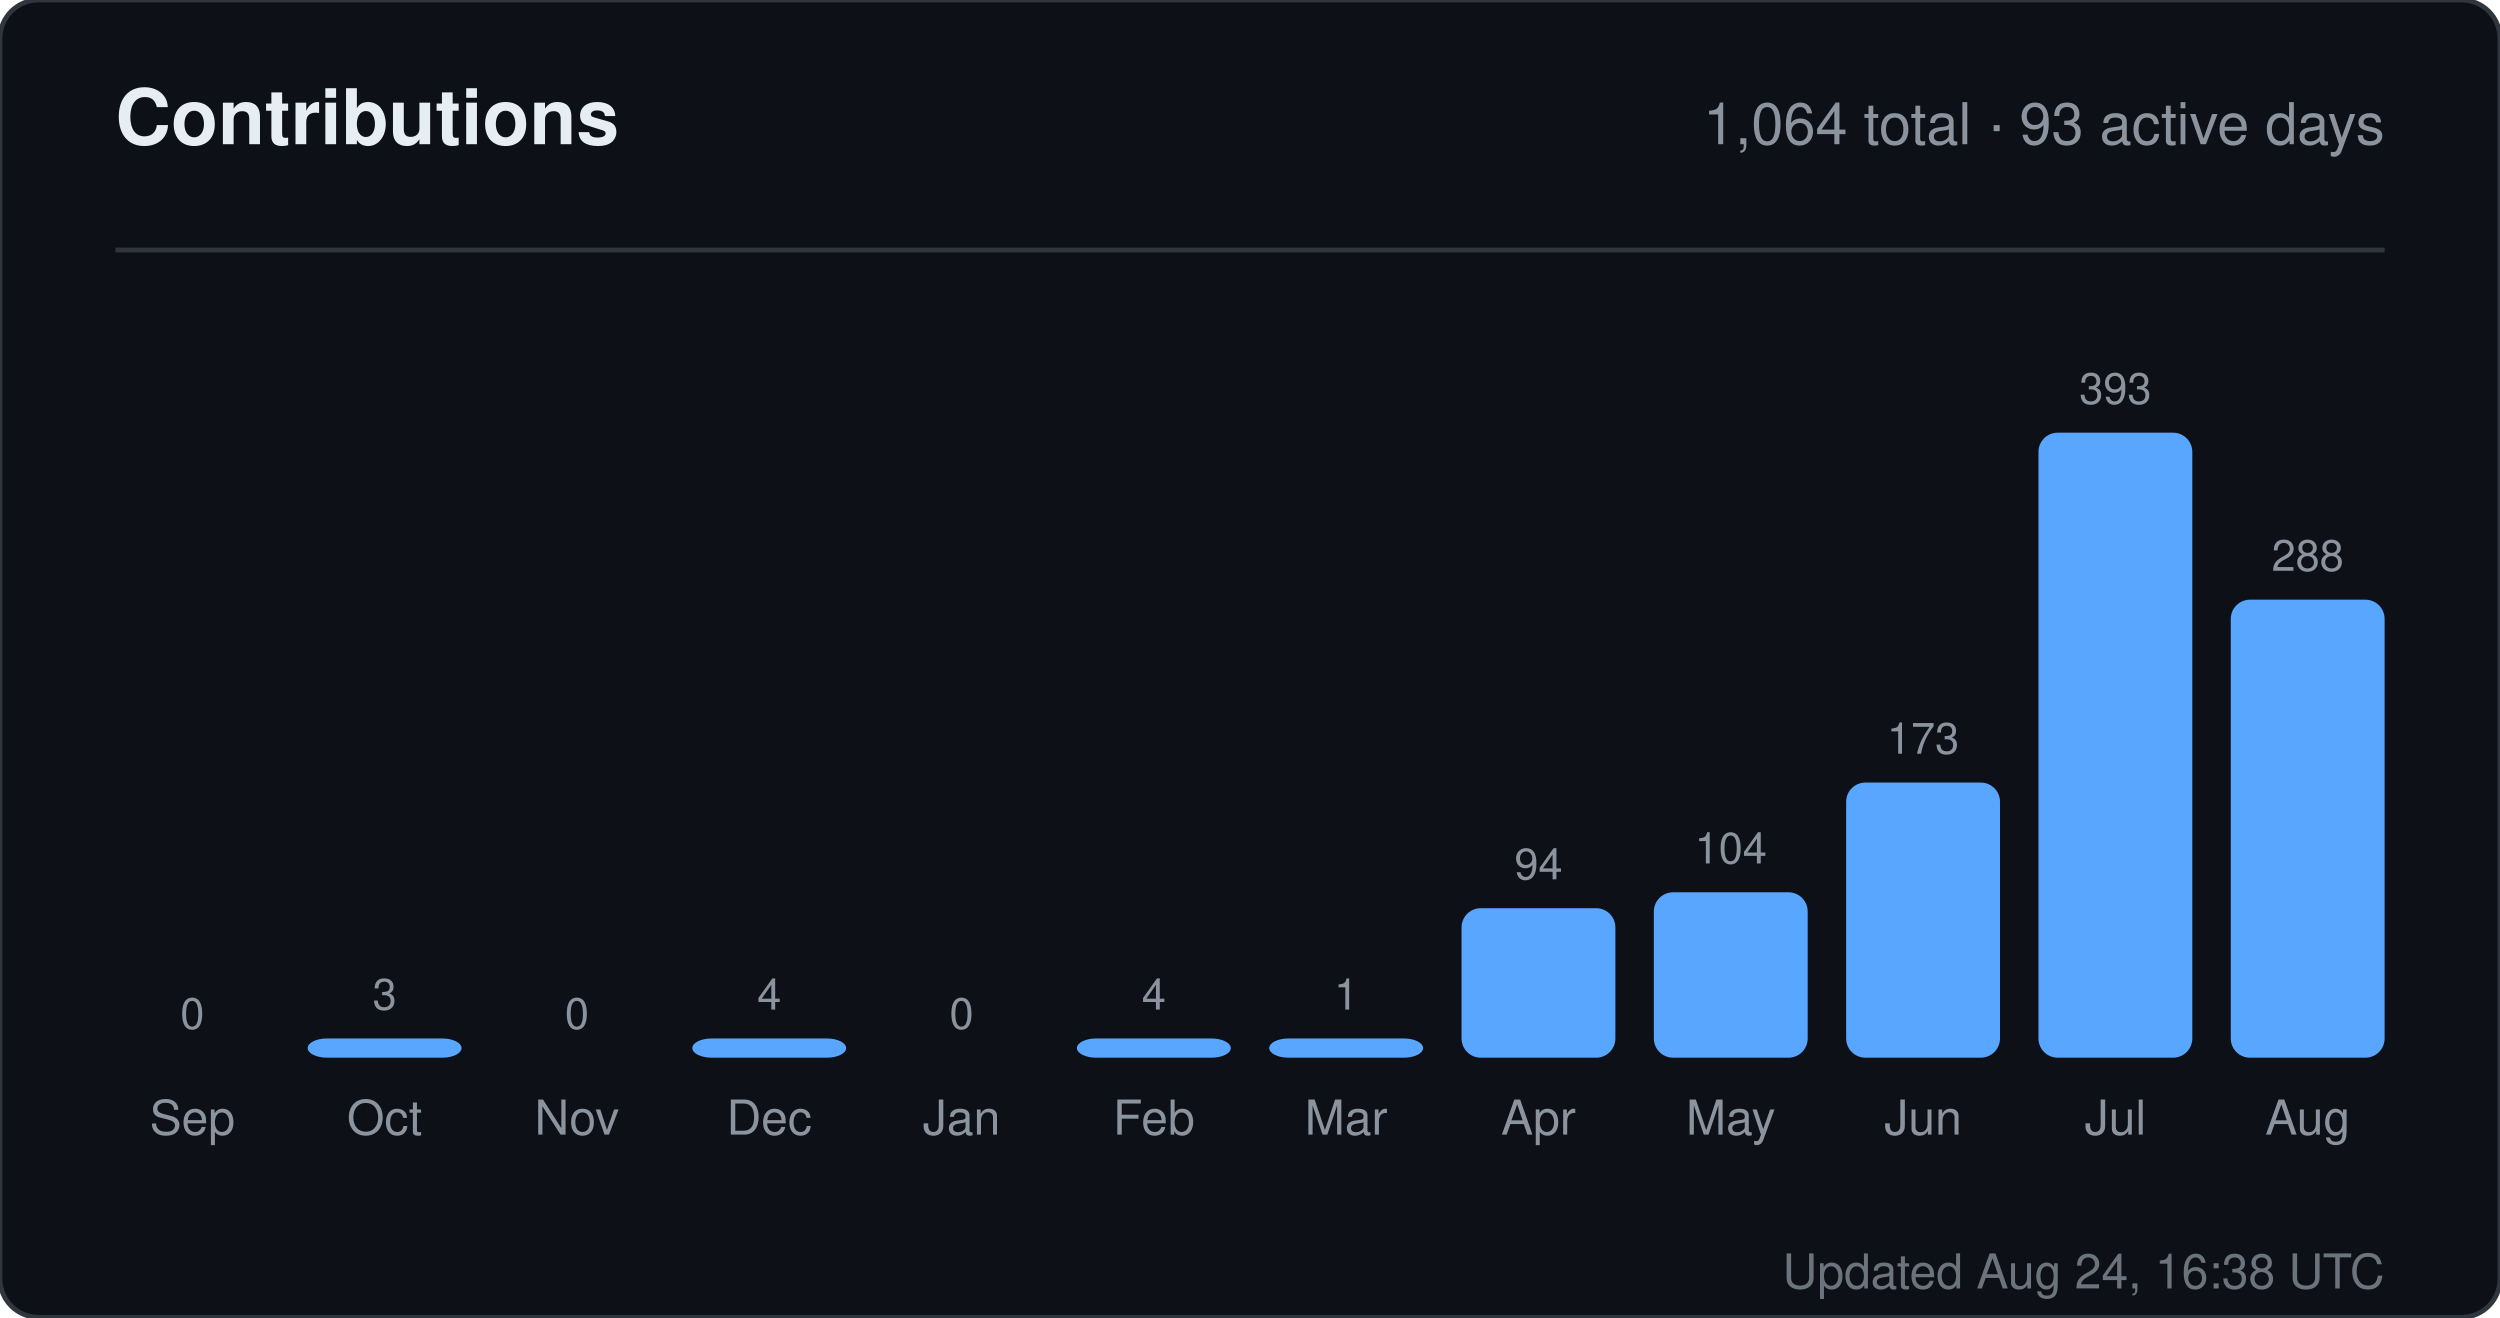
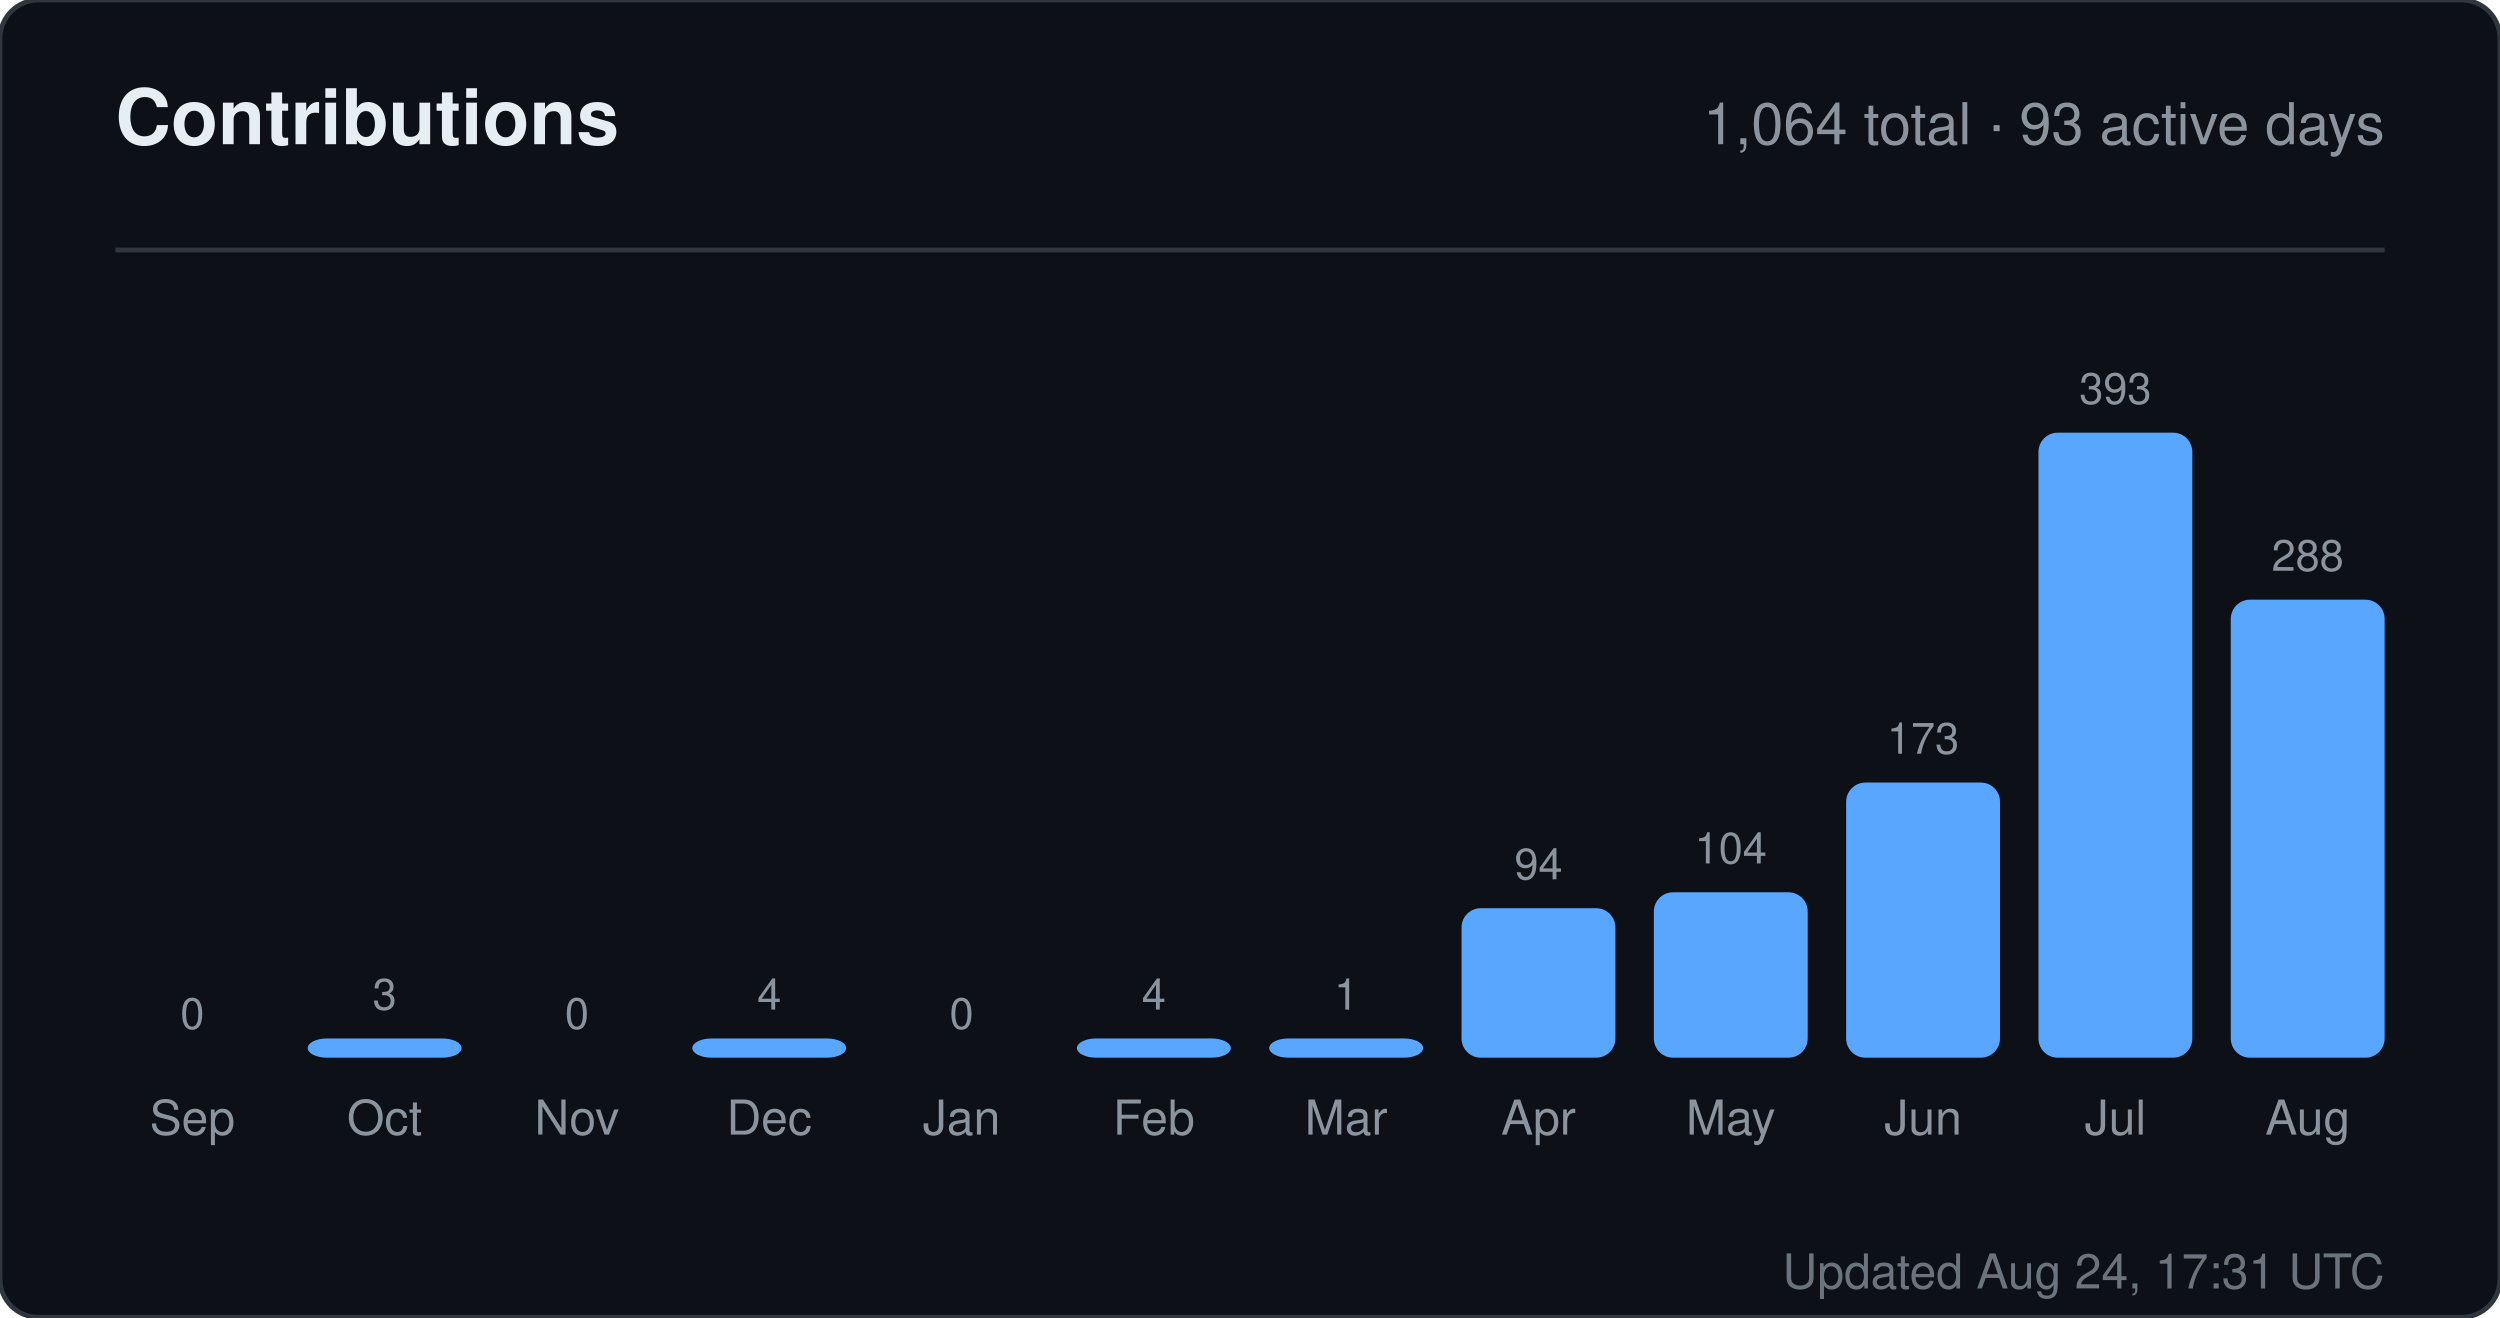
<svg xmlns="http://www.w3.org/2000/svg" width="520" height="274" viewBox="0 0 520 274" role="img" aria-label="Contributions for sandiirawan12">
  <rect width="520" height="274" rx="8" fill="#0d1117" stroke="#30363d" />
  <g font-family="-apple-system, BlinkMacSystemFont, Segoe UI, Helvetica, Arial, sans-serif">
    <text x="24" y="30" fill="#e6edf3" font-size="16" font-weight="700">Contributions</text>
    <text x="496" y="30" fill="#8b949e" font-size="12" text-anchor="end">1,064 total · 93 active days</text>
    <line x1="24" y1="52" x2="496" y2="52" stroke="#30363d" />
    <text x="40" y="214" fill="#8b949e" font-size="9" text-anchor="middle">0</text>
    <rect x="24" y="220" width="32" height="0" rx="4" fill="#58a6ff" />
    <text x="40" y="236" fill="#8b949e" font-size="10" text-anchor="middle">Sep</text>
    <text x="80" y="210" fill="#8b949e" font-size="9" text-anchor="middle">3</text>
    <rect x="64" y="216" width="32" height="4" rx="4" fill="#58a6ff" />
    <text x="80" y="236" fill="#8b949e" font-size="10" text-anchor="middle">Oct</text>
    <text x="120" y="214" fill="#8b949e" font-size="9" text-anchor="middle">0</text>
    <rect x="104" y="220" width="32" height="0" rx="4" fill="#58a6ff" />
    <text x="120" y="236" fill="#8b949e" font-size="10" text-anchor="middle">Nov</text>
    <text x="160" y="210" fill="#8b949e" font-size="9" text-anchor="middle">4</text>
    <rect x="144" y="216" width="32" height="4" rx="4" fill="#58a6ff" />
    <text x="160" y="236" fill="#8b949e" font-size="10" text-anchor="middle">Dec</text>
    <text x="200" y="214" fill="#8b949e" font-size="9" text-anchor="middle">0</text>
    <rect x="184" y="220" width="32" height="0" rx="4" fill="#58a6ff" />
    <text x="200" y="236" fill="#8b949e" font-size="10" text-anchor="middle">Jan</text>
    <text x="240" y="210" fill="#8b949e" font-size="9" text-anchor="middle">4</text>
    <rect x="224" y="216" width="32" height="4" rx="4" fill="#58a6ff" />
    <text x="240" y="236" fill="#8b949e" font-size="10" text-anchor="middle">Feb</text>
    <text x="280" y="210" fill="#8b949e" font-size="9" text-anchor="middle">1</text>
    <rect x="264" y="216" width="32" height="4" rx="4" fill="#58a6ff" />
    <text x="280" y="236" fill="#8b949e" font-size="10" text-anchor="middle">Mar</text>
    <text x="320" y="182.906" fill="#8b949e" font-size="9" text-anchor="middle">94</text>
    <rect x="304" y="188.906" width="32" height="31.094" rx="4" fill="#58a6ff" />
    <text x="320" y="236" fill="#8b949e" font-size="10" text-anchor="middle">Apr</text>
    <text x="360" y="179.598" fill="#8b949e" font-size="9" text-anchor="middle">104</text>
    <rect x="344" y="185.598" width="32" height="34.402" rx="4" fill="#58a6ff" />
    <text x="360" y="236" fill="#8b949e" font-size="10" text-anchor="middle">May</text>
    <text x="400" y="156.774" fill="#8b949e" font-size="9" text-anchor="middle">173</text>
    <rect x="384" y="162.774" width="32" height="57.226" rx="4" fill="#58a6ff" />
    <text x="400" y="236" fill="#8b949e" font-size="10" text-anchor="middle">Jun</text>
    <text x="440" y="84" fill="#8b949e" font-size="9" text-anchor="middle">393</text>
    <rect x="424" y="90" width="32" height="130" rx="4" fill="#58a6ff" />
    <text x="440" y="236" fill="#8b949e" font-size="10" text-anchor="middle">Jul</text>
    <text x="480" y="118.733" fill="#8b949e" font-size="9" text-anchor="middle">288</text>
    <rect x="464" y="124.733" width="32" height="95.267" rx="4" fill="#58a6ff" />
    <text x="480" y="236" fill="#8b949e" font-size="10" text-anchor="middle">Aug</text>
-     <text x="496" y="268" fill="#8b949e" font-size="10" text-anchor="end" opacity="0.75">Updated Aug 24, 16:38 UTC</text>
+     <text x="496" y="268" fill="#8b949e" font-size="10" text-anchor="end" opacity="0.75">Updated Aug 24, 17:31 UTC</text>
  </g>
</svg>
